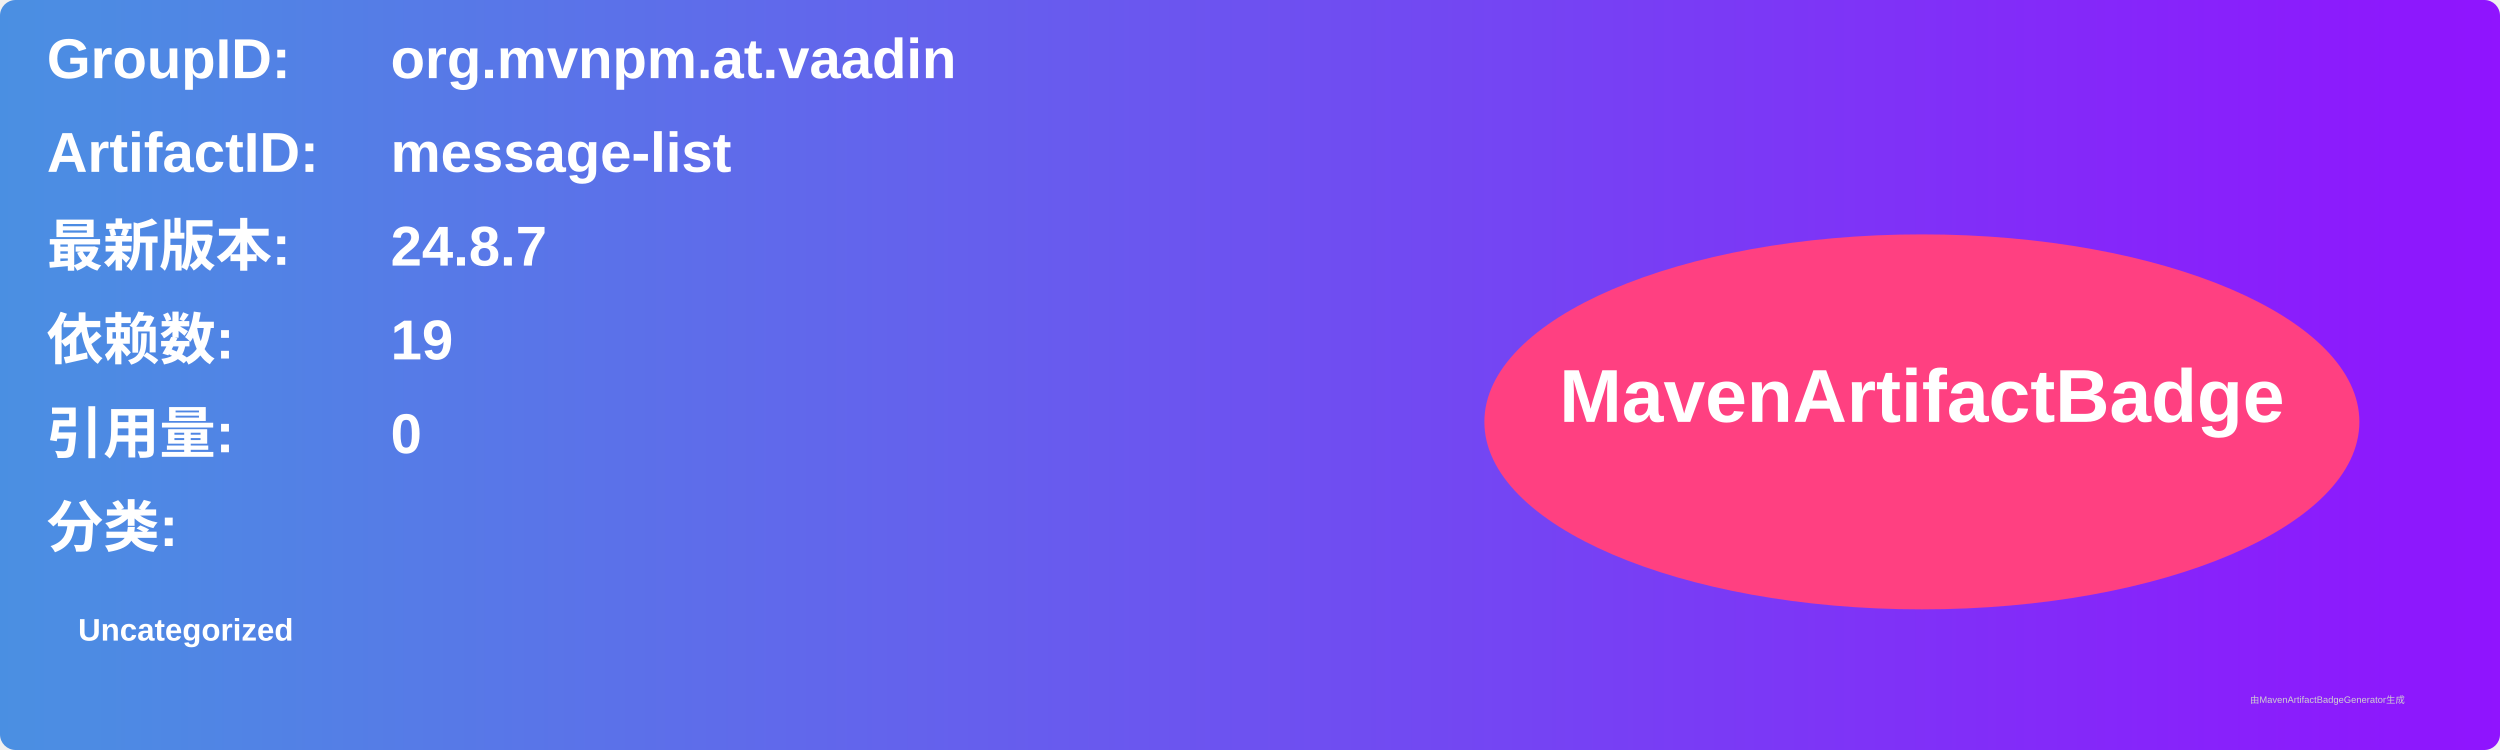
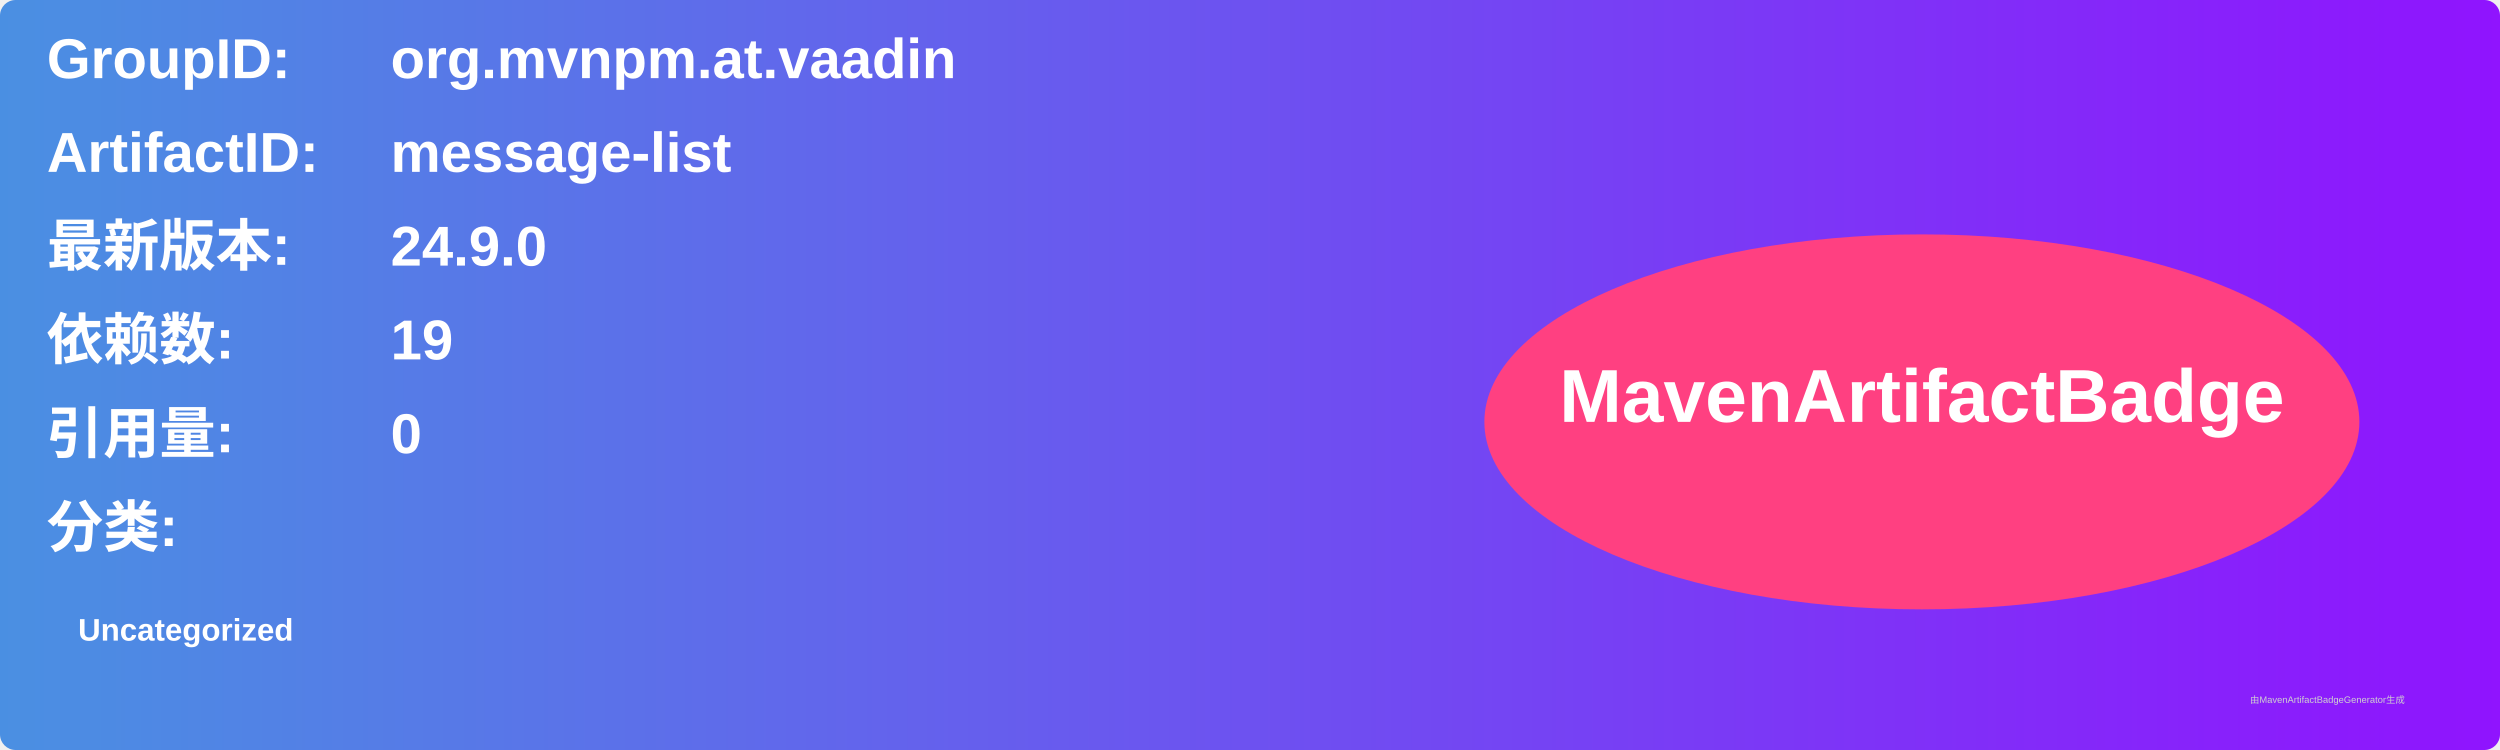
<svg xmlns="http://www.w3.org/2000/svg" width="800" height="240" viewBox="0 0 800 240">
  <linearGradient id="grad" x1="0%" y1="0%" x2="100%" y2="0%">
    <stop offset="0%" stop-color="#4a90e2" />
    <stop offset="100%" stop-color="#9013fe" />
  </linearGradient>
  <rect width="100%" height="100%" rx="5" ry="5" fill="url(#grad)" />
  <g transform="translate(15, 15)">
    <text x="0" y="10" font-family="Arial" font-size="18" fill="white" font-weight="bold" width="260">GroupID:</text>
    <text x="110" y="10" font-family="Arial" font-size="18" fill="white" font-weight="bold" width="460">org.mvnpm.at.vaadin</text>
    <text x="0" y="40" font-family="Arial" font-size="18" fill="white" font-weight="bold" width="260">ArtifactID:</text>
    <text x="110" y="40" font-family="Arial" font-size="18" fill="white" font-weight="bold" width="460">message-list</text>
    <text x="0" y="70" font-family="Arial" font-size="18" fill="white" font-weight="bold">最新版本:</text>
    <text x="110" y="70" font-family="Arial" font-size="18" fill="white" font-weight="bold">
-       <tspan font-weight="bold">24.8.7</tspan>
+       <tspan font-weight="bold">24.9.0</tspan>
    </text>
    <text x="0" y="100" font-family="Arial" font-size="18" fill="white" font-weight="bold">依赖数: </text>
    <text x="110" y="100" font-family="Arial" font-size="18" fill="white">
      <tspan font-weight="bold">19</tspan>
    </text>
    <text x="0" y="130" font-family="Arial" font-size="18" fill="white" font-weight="bold">引用量: </text>
    <text x="110" y="130" font-family="Arial" font-size="18" fill="white">
      <tspan font-weight="bold">0</tspan>
    </text>
    <text x="0" y="160" font-family="Arial" font-size="18" fill="white" font-weight="bold">分类:</text>
    <text x="10" y="190" font-family="Arial" font-size="10" fill="white">
      <tspan font-weight="bold">Uncategorized</tspan>
    </text>
    <ellipse cx="600" cy="120" rx="140" ry="60" fill="#ff4081" />
    <text x="600" y="120" text-anchor="middle" font-family="Arial" font-size="24" fill="white" font-weight="bold">MavenArtifactBadge</text>
  </g>
  <text x="720" y="225" font-family="Arial" font-size="3" fill="#d0d0d0">由MavenArtifactBadgeGenerator生成</text>
</svg>
